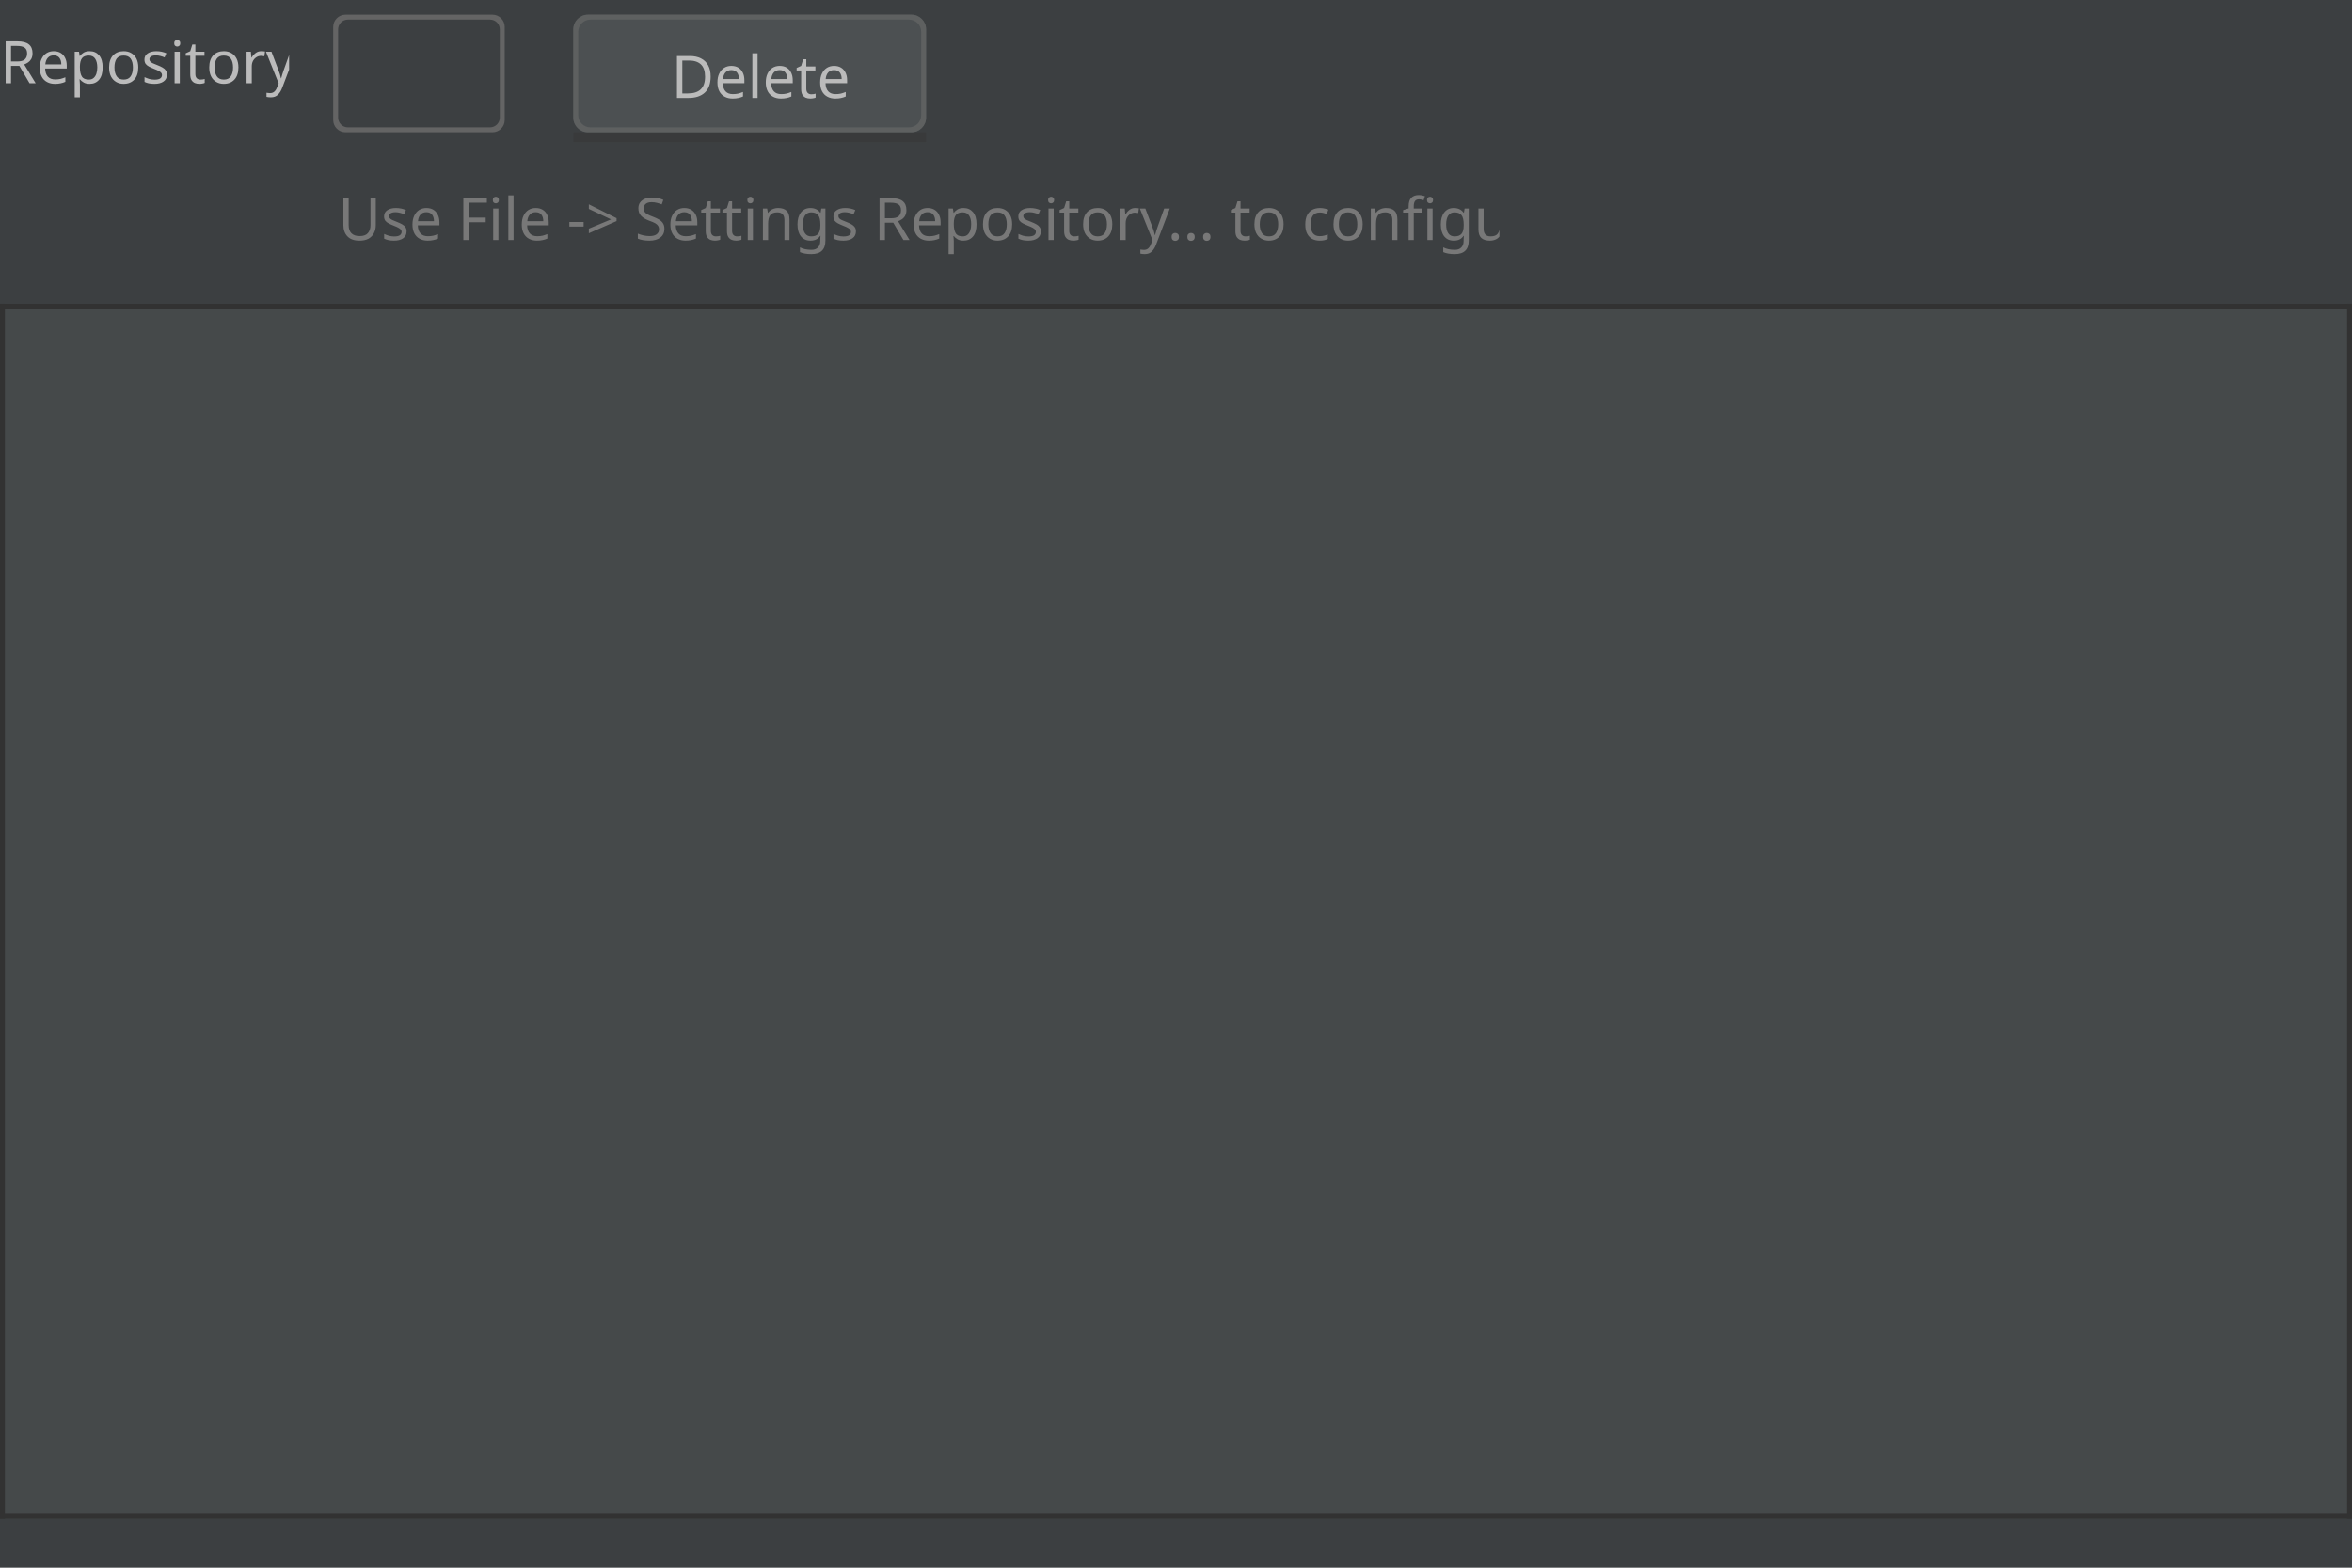
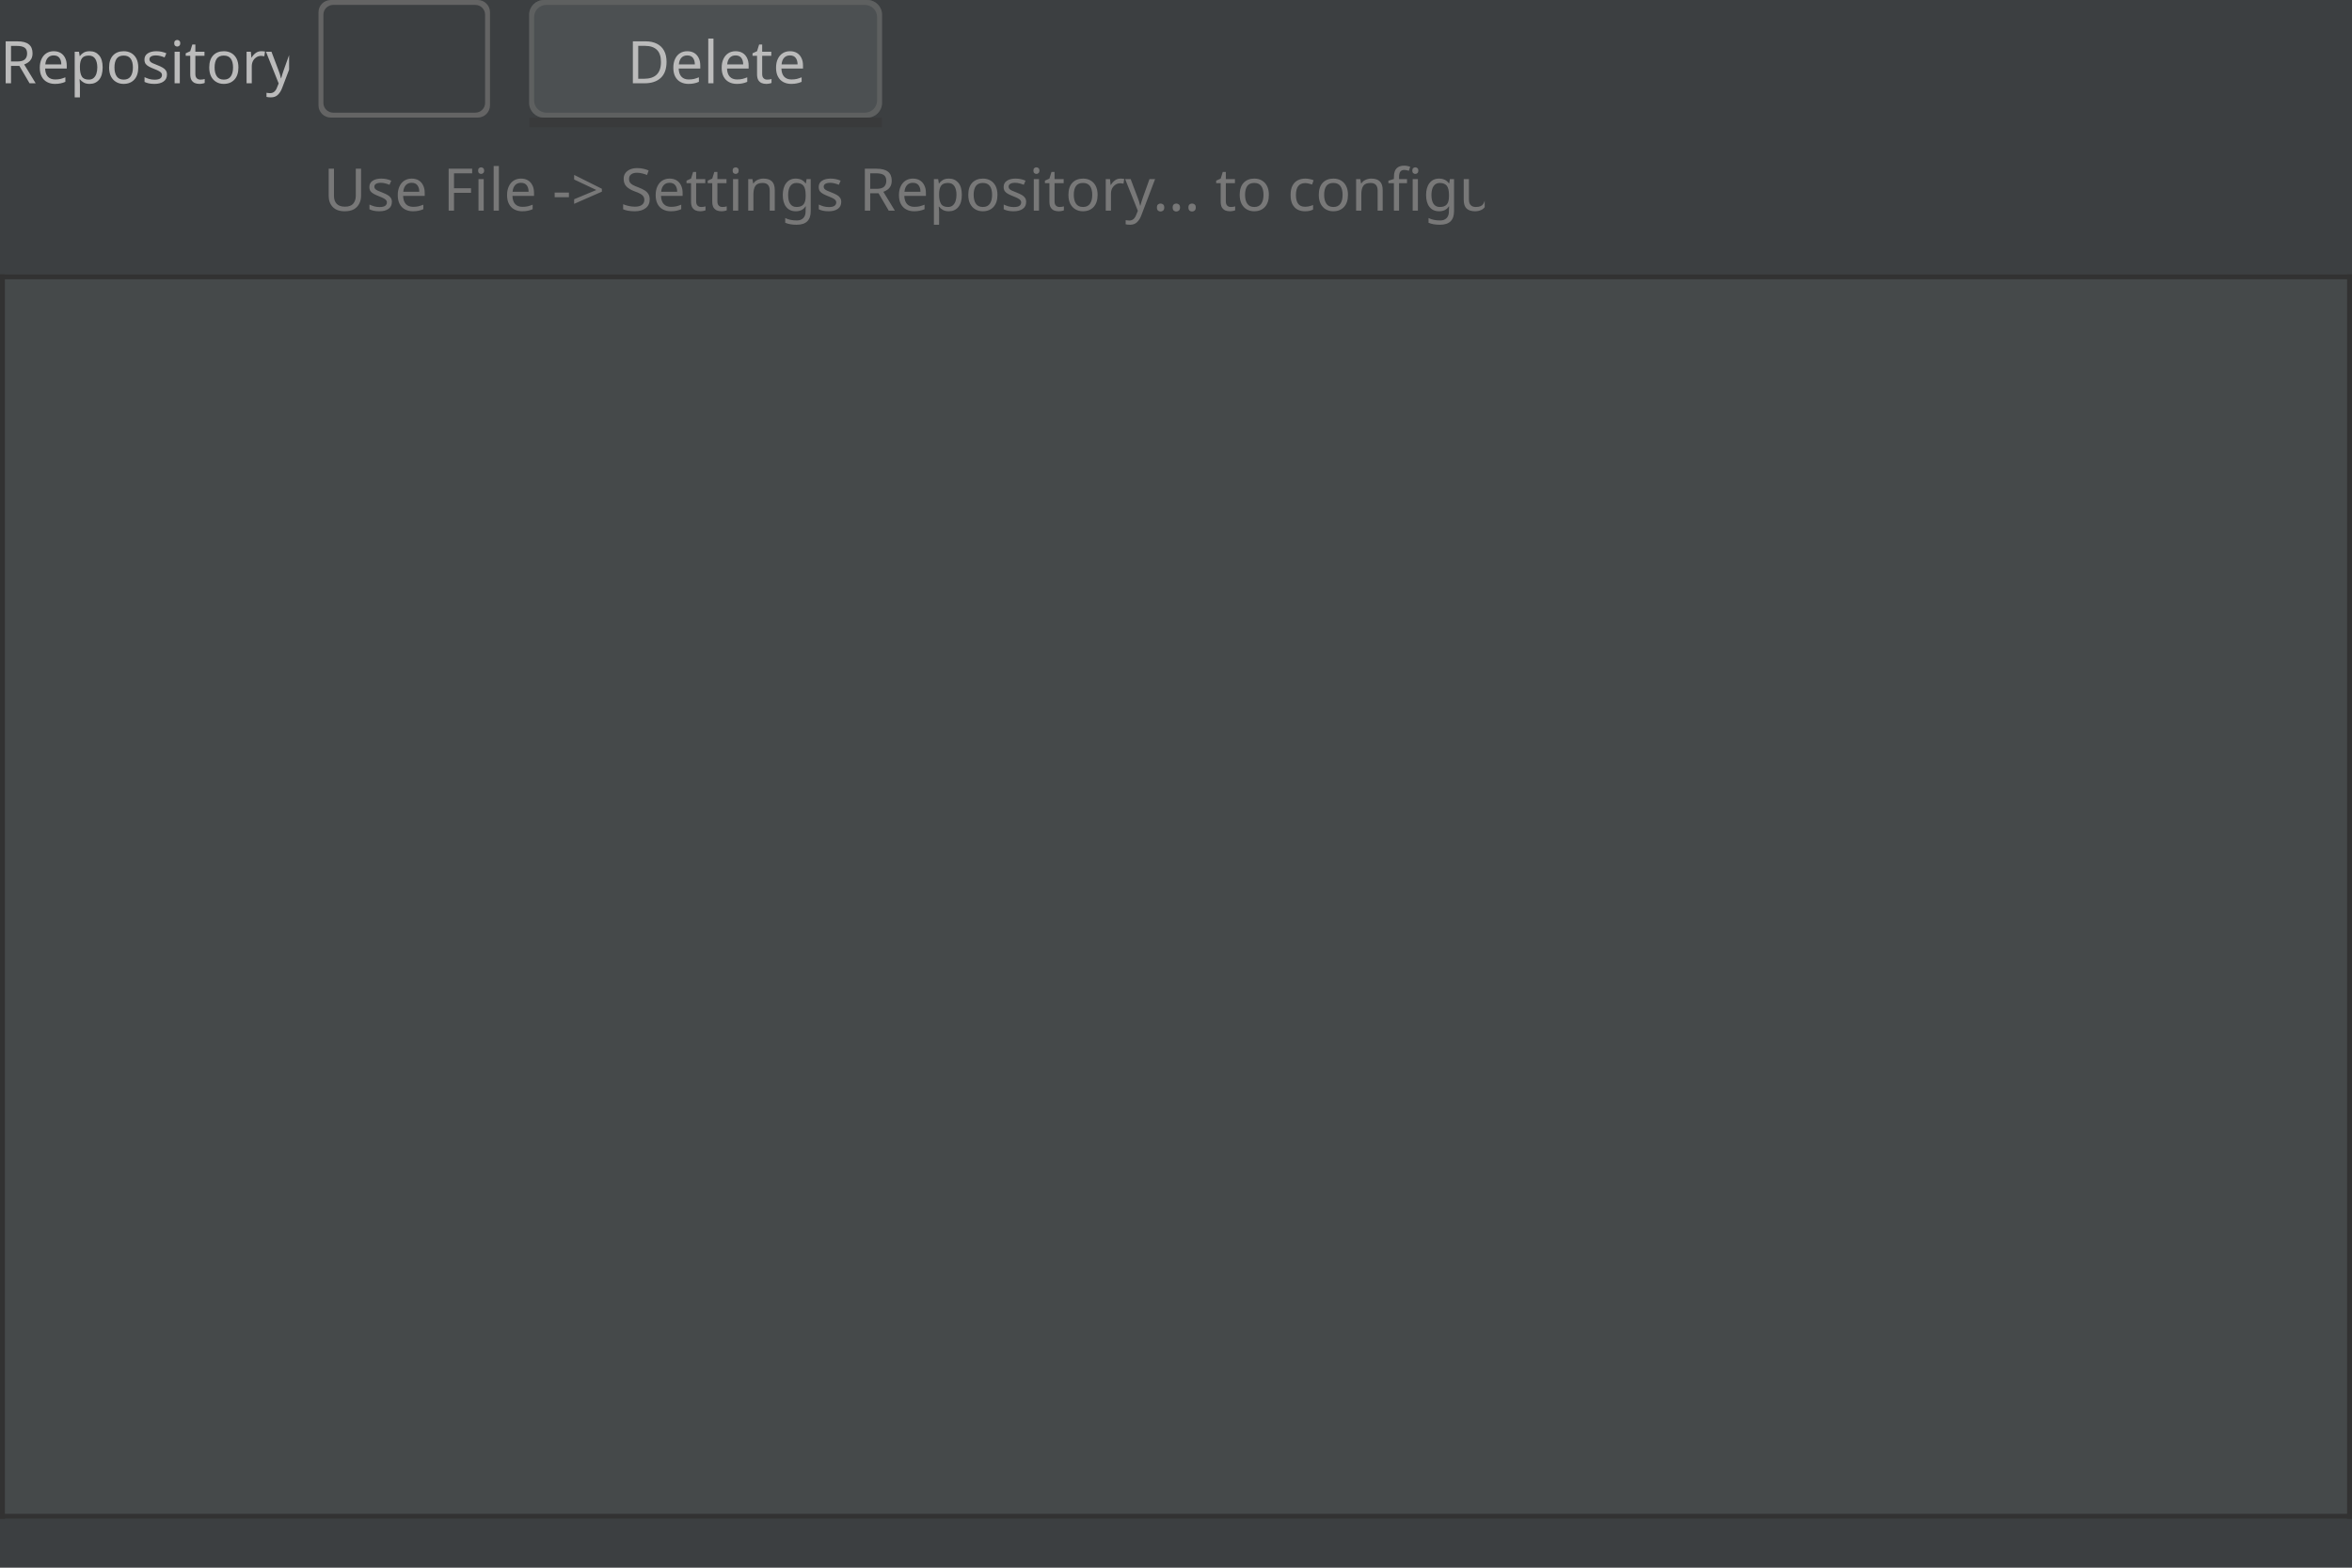
<svg xmlns="http://www.w3.org/2000/svg" fill-opacity="1" color-rendering="auto" color-interpolation="auto" text-rendering="auto" stroke="black" stroke-linecap="square" stroke-miterlimit="10" shape-rendering="auto" stroke-opacity="1" fill="black" stroke-dasharray="none" font-weight="normal" stroke-width="1" viewBox="0 0 480 320" font-family="'Dialog'" font-style="normal" stroke-linejoin="miter" font-size="12px" stroke-dashoffset="0" image-rendering="auto">
  <defs id="genericDefs" />
  <g>
    <defs id="defs1">
      <linearGradient x1="0" gradientUnits="userSpaceOnUse" x2="0" y1="0" y2="28" id="linearGradient1" spreadMethod="pad">
        <stop stop-opacity="1" stop-color="rgb(76,80,82)" offset="0%" />
        <stop stop-opacity="1" stop-color="rgb(76,80,82)" offset="100%" />
      </linearGradient>
      <clipPath clipPathUnits="userSpaceOnUse" id="clipPath1">
        <path d="M0 0 L480 0 L480 320 L0 320 L0 0 Z" />
      </clipPath>
      <clipPath clipPathUnits="userSpaceOnUse" id="clipPath2">
-         <path d="M0 0 L0 248 L480 248 L480 0 Z" />
+         <path d="M0 0 L0 254 L480 254 L480 0 Z" />
      </clipPath>
      <clipPath clipPathUnits="userSpaceOnUse" id="clipPath3">
        <path d="M0 0 L0 16 L237 16 L237 0 Z" />
      </clipPath>
      <clipPath clipPathUnits="userSpaceOnUse" id="clipPath4">
-         <path d="M0 0 L0 30 L78 30 L78 0 Z" />
+         <path d="M0 3 L0 30 L78 30 L78 3 Z" />
      </clipPath>
      <clipPath clipPathUnits="userSpaceOnUse" id="clipPath5">
-         <path d="M-1 -1 L-1 29 L77 29 L77 -1 Z" />
+         <path d="M-1 2 L-1 29 L77 29 L77 2 Z" />
      </clipPath>
      <clipPath clipPathUnits="userSpaceOnUse" id="clipPath6">
-         <path d="M0 0 L0 30 L41 30 L41 0 Z" />
+         <path d="M0 3 L0 30 L41 30 L41 3 Z" />
      </clipPath>
      <clipPath clipPathUnits="userSpaceOnUse" id="clipPath7">
-         <path d="M-1 -1 L-1 29 L40 29 L40 -1 Z" />
+         <path d="M-1 2 L-1 29 L40 29 L40 2 Z" />
      </clipPath>
      <clipPath clipPathUnits="userSpaceOnUse" id="clipPath8">
        <path d="M0 0 L0 22 L29 22 L29 0 Z" />
      </clipPath>
      <clipPath clipPathUnits="userSpaceOnUse" id="clipPath9">
        <path d="M0 0 L0 16 L59 16 L59 0 Z" />
      </clipPath>
    </defs>
    <g fill="rgb(60,63,65)" font-family="'Segoe UI'" stroke="rgb(60,63,65)">
      <rect x="0" width="480" height="320" y="0" clip-path="url(#clipPath1)" stroke="none" />
    </g>
-     <g fill="rgb(69,73,74)" font-family="'Segoe UI'" transform="translate(0,62)" stroke="rgb(69,73,74)">
-       <rect x="0" width="480" height="248" y="0" clip-path="url(#clipPath2)" stroke="none" />
+     <g fill="rgb(69,73,74)" font-family="'Segoe UI'" transform="translate(0,56)" stroke="rgb(69,73,74)">
+       <rect x="0" width="480" height="254" y="0" clip-path="url(#clipPath2)" stroke="none" />
    </g>
-     <g fill="rgb(50,50,50)" font-family="'Segoe UI'" transform="translate(0,62)" stroke="rgb(50,50,50)">
-       <rect x="0" width="1" height="248" y="0" clip-path="url(#clipPath2)" stroke="none" />
+     <g fill="rgb(50,50,50)" font-family="'Segoe UI'" transform="translate(0,56)" stroke="rgb(50,50,50)">
+       <rect x="0" width="1" height="254" y="0" clip-path="url(#clipPath2)" stroke="none" />
      <rect x="0" width="480" height="1" y="0" clip-path="url(#clipPath2)" stroke="none" />
-       <rect x="479" width="1" height="248" y="0" clip-path="url(#clipPath2)" stroke="none" />
-       <rect x="0" width="480" height="1" y="247" clip-path="url(#clipPath2)" stroke="none" />
+       <rect x="479" width="1" height="254" y="0" clip-path="url(#clipPath2)" stroke="none" />
+       <rect x="0" width="480" height="1" y="253" clip-path="url(#clipPath2)" stroke="none" />
    </g>
-     <g fill="rgb(120,120,120)" text-rendering="geometricPrecision" font-family="'Segoe UI'" transform="translate(69,36)" stroke="rgb(120,120,120)">
+     <g fill="rgb(120,120,120)" text-rendering="geometricPrecision" font-family="'Segoe UI'" transform="translate(66,30)" stroke="rgb(120,120,120)">
      <text x="0" xml:space="preserve" y="13" clip-path="url(#clipPath3)" stroke="none">Use File -&gt; Settings Repository... to configure</text>
    </g>
-     <g fill="rgb(60,63,65)" font-family="'Segoe UI'" transform="translate(114,0)" stroke="rgb(60,63,65)">
+     <g fill="rgb(60,63,65)" font-family="'Segoe UI'" transform="translate(105,-3)" stroke="rgb(60,63,65)">
      <rect x="0" width="78" height="30" y="0" clip-path="url(#clipPath4)" stroke="none" />
    </g>
-     <g fill="url(#linearGradient1)" text-rendering="optimizeLegibility" font-family="'Segoe UI'" transform="translate(115,1)" stroke="url(#linearGradient1)">
+     <g fill="url(#linearGradient1)" text-rendering="optimizeLegibility" font-family="'Segoe UI'" transform="translate(106,-2)" stroke="url(#linearGradient1)">
      <rect x="2" y="2" clip-path="url(#clipPath5)" width="72" rx="3" ry="3" height="24" stroke="none" />
    </g>
-     <g fill="rgb(187,187,187)" font-family="'Segoe UI'" transform="translate(114,0)" stroke="rgb(187,187,187)">
+     <g fill="rgb(187,187,187)" font-family="'Segoe UI'" transform="translate(105,-3)" stroke="rgb(187,187,187)">
      <text x="23" xml:space="preserve" y="20" clip-path="url(#clipPath4)" stroke="none">Delete</text>
    </g>
-     <g fill="rgb(54,54,54)" text-rendering="optimizeLegibility" font-family="'Segoe UI'" transform="translate(115,1)" stroke="rgb(54,54,54)">
+     <g fill="rgb(54,54,54)" text-rendering="optimizeLegibility" font-family="'Segoe UI'" transform="translate(106,-2)" stroke="rgb(54,54,54)">
      <rect x="2" y="26" clip-path="url(#clipPath5)" width="72" height="2" opacity="0.5" stroke="none" />
      <path fill="rgb(94,96,96)" d="M2 5 L2 23 C2 24.657 3.343 26 5 26 L71 26 C72.657 26 74 24.657 74 23 L74 5 C74 3.343 72.657 2 71 2 L5 2 C3.343 2 2 3.343 2 5 ZM3 5.5 L3 22.5 C3 23.881 4.119 25 5.5 25 L70.5 25 C71.881 25 73 23.881 73 22.5 L73 5.5 C73 4.119 71.881 3 70.5 3 L5.5 3 C4.119 3 3 4.119 3 5.5 Z" clip-path="url(#clipPath5)" fill-rule="evenodd" stroke="none" />
    </g>
-     <g fill="rgb(60,63,65)" font-family="'Segoe UI'" transform="translate(65,0)" stroke="rgb(60,63,65)">
+     <g fill="rgb(60,63,65)" font-family="'Segoe UI'" transform="translate(62,-3)" stroke="rgb(60,63,65)">
      <rect x="0" width="41" height="30" y="0" clip-path="url(#clipPath6)" stroke="none" />
      <rect x="0" width="41" height="30" y="0" clip-path="url(#clipPath6)" stroke="none" />
    </g>
-     <g fill="rgb(60,63,65)" text-rendering="optimizeLegibility" font-family="'Segoe UI'" transform="translate(66,1)" stroke="rgb(60,63,65)">
+     <g fill="rgb(60,63,65)" text-rendering="optimizeLegibility" font-family="'Segoe UI'" transform="translate(63,-2)" stroke="rgb(60,63,65)">
      <rect x="2" y="2" clip-path="url(#clipPath7)" width="35" rx="2.5" ry="2.5" height="24" stroke="none" />
    </g>
-     <g fill="rgb(60,63,65)" font-family="'Segoe UI'" transform="translate(73,4)" stroke="rgb(60,63,65)">
+     <g fill="rgb(60,63,65)" font-family="'Segoe UI'" transform="translate(70,1)" stroke="rgb(60,63,65)">
      <rect x="0" width="29" height="22" y="0" clip-path="url(#clipPath8)" stroke="none" />
    </g>
-     <g fill="rgb(100,100,100)" text-rendering="optimizeLegibility" font-family="'Segoe UI'" transform="translate(66,1)" stroke="rgb(100,100,100)">
+     <g fill="rgb(100,100,100)" text-rendering="optimizeLegibility" font-family="'Segoe UI'" transform="translate(63,-2)" stroke="rgb(100,100,100)">
      <path d="M2 4.5 L2 23.5 C2 24.881 3.119 26 4.5 26 L34.5 26 C35.881 26 37 24.881 37 23.5 L37 4.5 C37 3.119 35.881 2 34.5 2 L4.5 2 C3.119 2 2 3.119 2 4.5 ZM3 5 L3 23 C3 24.105 3.895 25 5 25 L34 25 C35.105 25 36 24.105 36 23 L36 5 C36 3.895 35.105 3 34 3 L5 3 C3.895 3 3 3.895 3 5 Z" fill-rule="evenodd" clip-path="url(#clipPath7)" stroke="none" />
    </g>
    <g fill="rgb(187,187,187)" font-family="'Segoe UI'" transform="translate(0,4)" stroke="rgb(187,187,187)">
      <text x="0" xml:space="preserve" y="13" clip-path="url(#clipPath9)" stroke="none">Repository:</text>
    </g>
  </g>
</svg>
